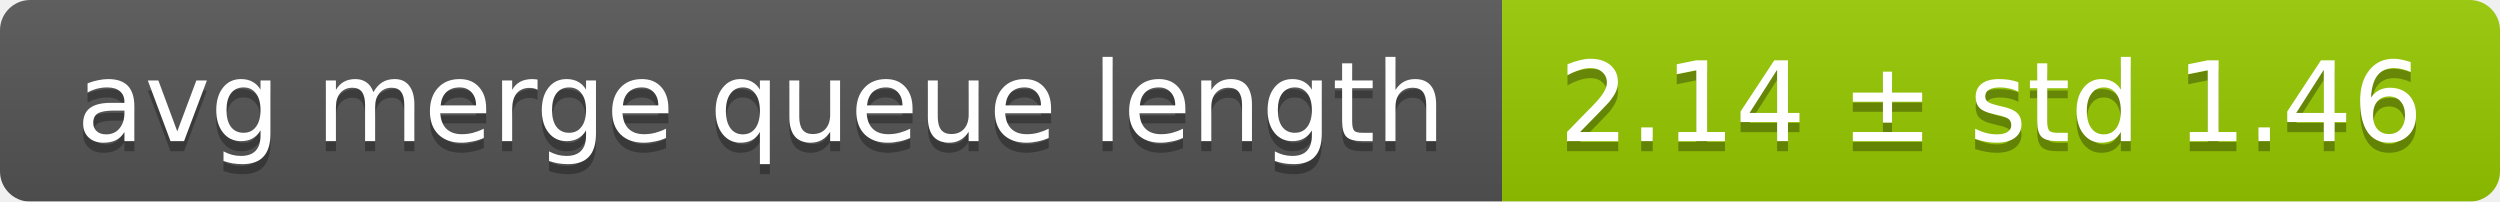
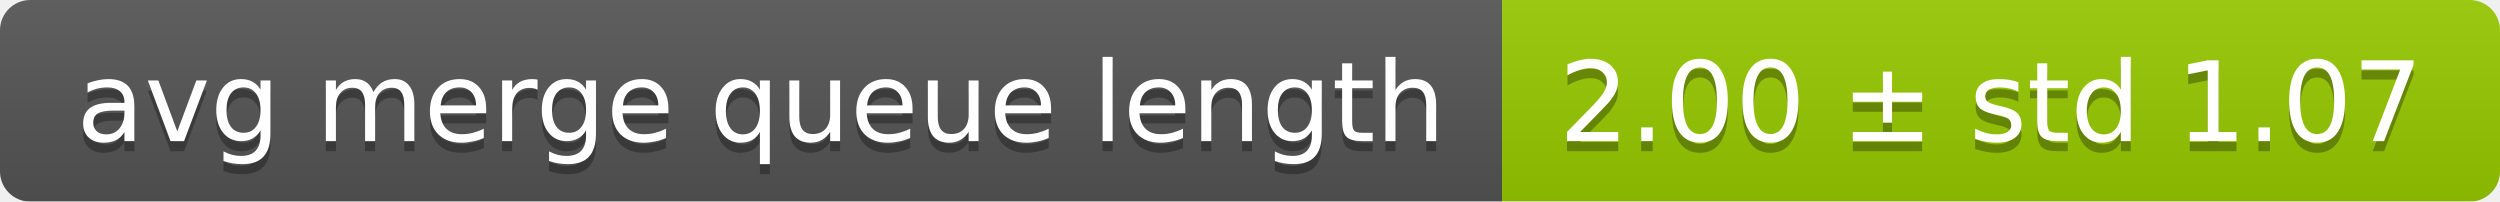
<svg xmlns="http://www.w3.org/2000/svg" width="248" height="20">
  <linearGradient id="smooth" x2="0" y2="100%">
    <stop offset="0" stop-color="#bbb" stop-opacity=".1" />
    <stop offset="1" stop-opacity=".1" />
  </linearGradient>
  <mask id="round">
    <rect width="248" height="20" rx="3" fill="#fff" />
  </mask>
  <g mask="url(#round)">
    <rect width="149" height="20" fill="#555" />
    <rect x="149" width="99" height="20" fill="#97ca00" />
    <rect width="248" height="20" fill="url(#smooth)" />
  </g>
  <g fill="#fff" text-anchor="middle" font-family="DejaVu Sans,Verdana,Geneva,sans-serif" font-size="11">
    <text x="75.5" y="15" fill="#010101" fill-opacity=".3">avg merge queue length</text>
    <text x="75.5" y="14">avg merge queue length</text>
-     <text x="197.5" y="15" fill="#010101" fill-opacity=".3">2.14 ± std 1.46</text>
-     <text x="197.5" y="14">2.14 ± std 1.46</text>
+     <text x="197.5" y="15" fill="#010101" fill-opacity=".3">2.00 ± std 1.07</text>
+     <text x="197.5" y="14">2.00 ± std 1.07</text>
  </g>
</svg>
